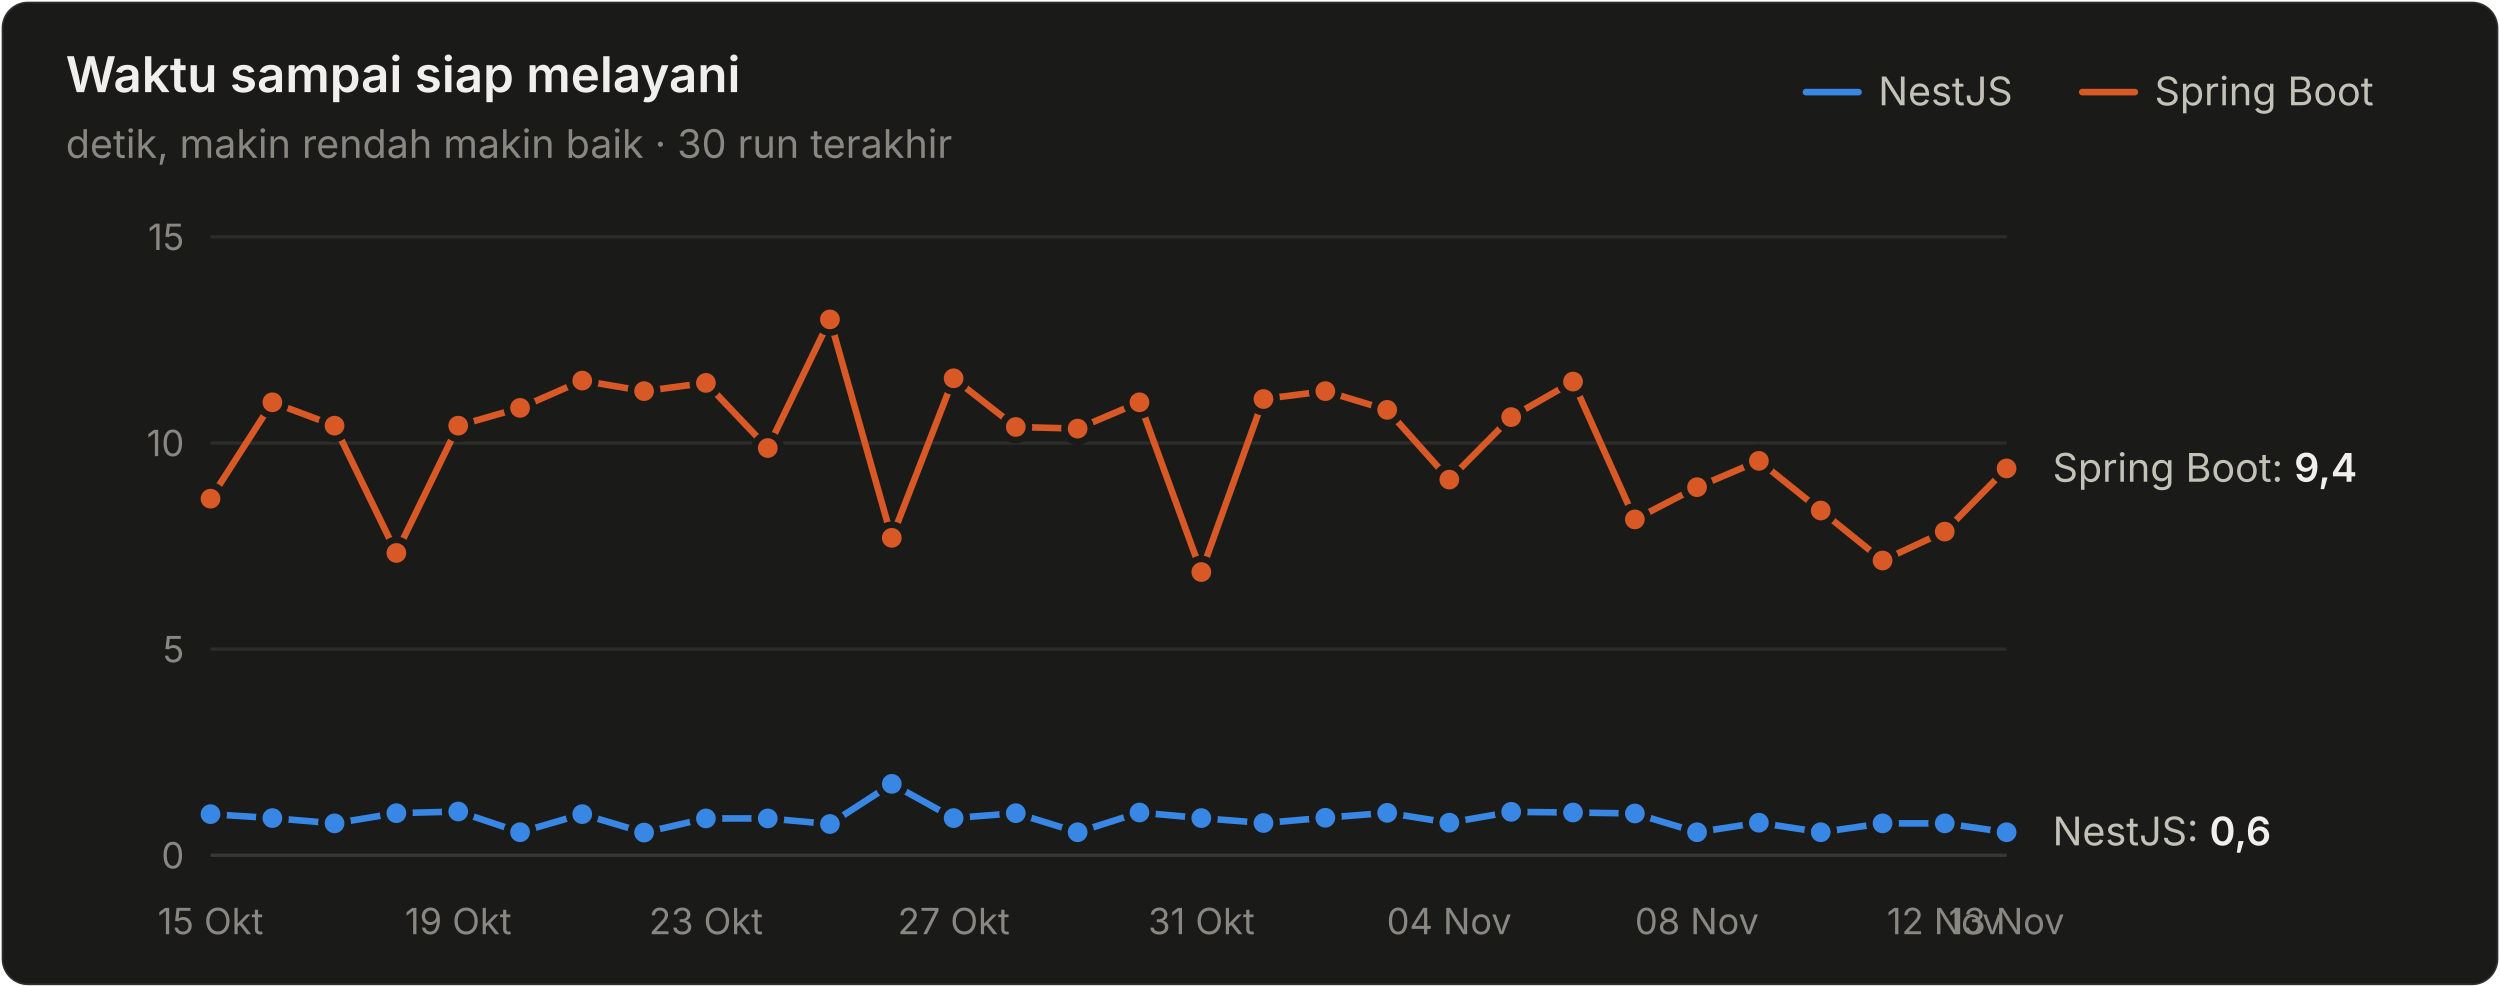
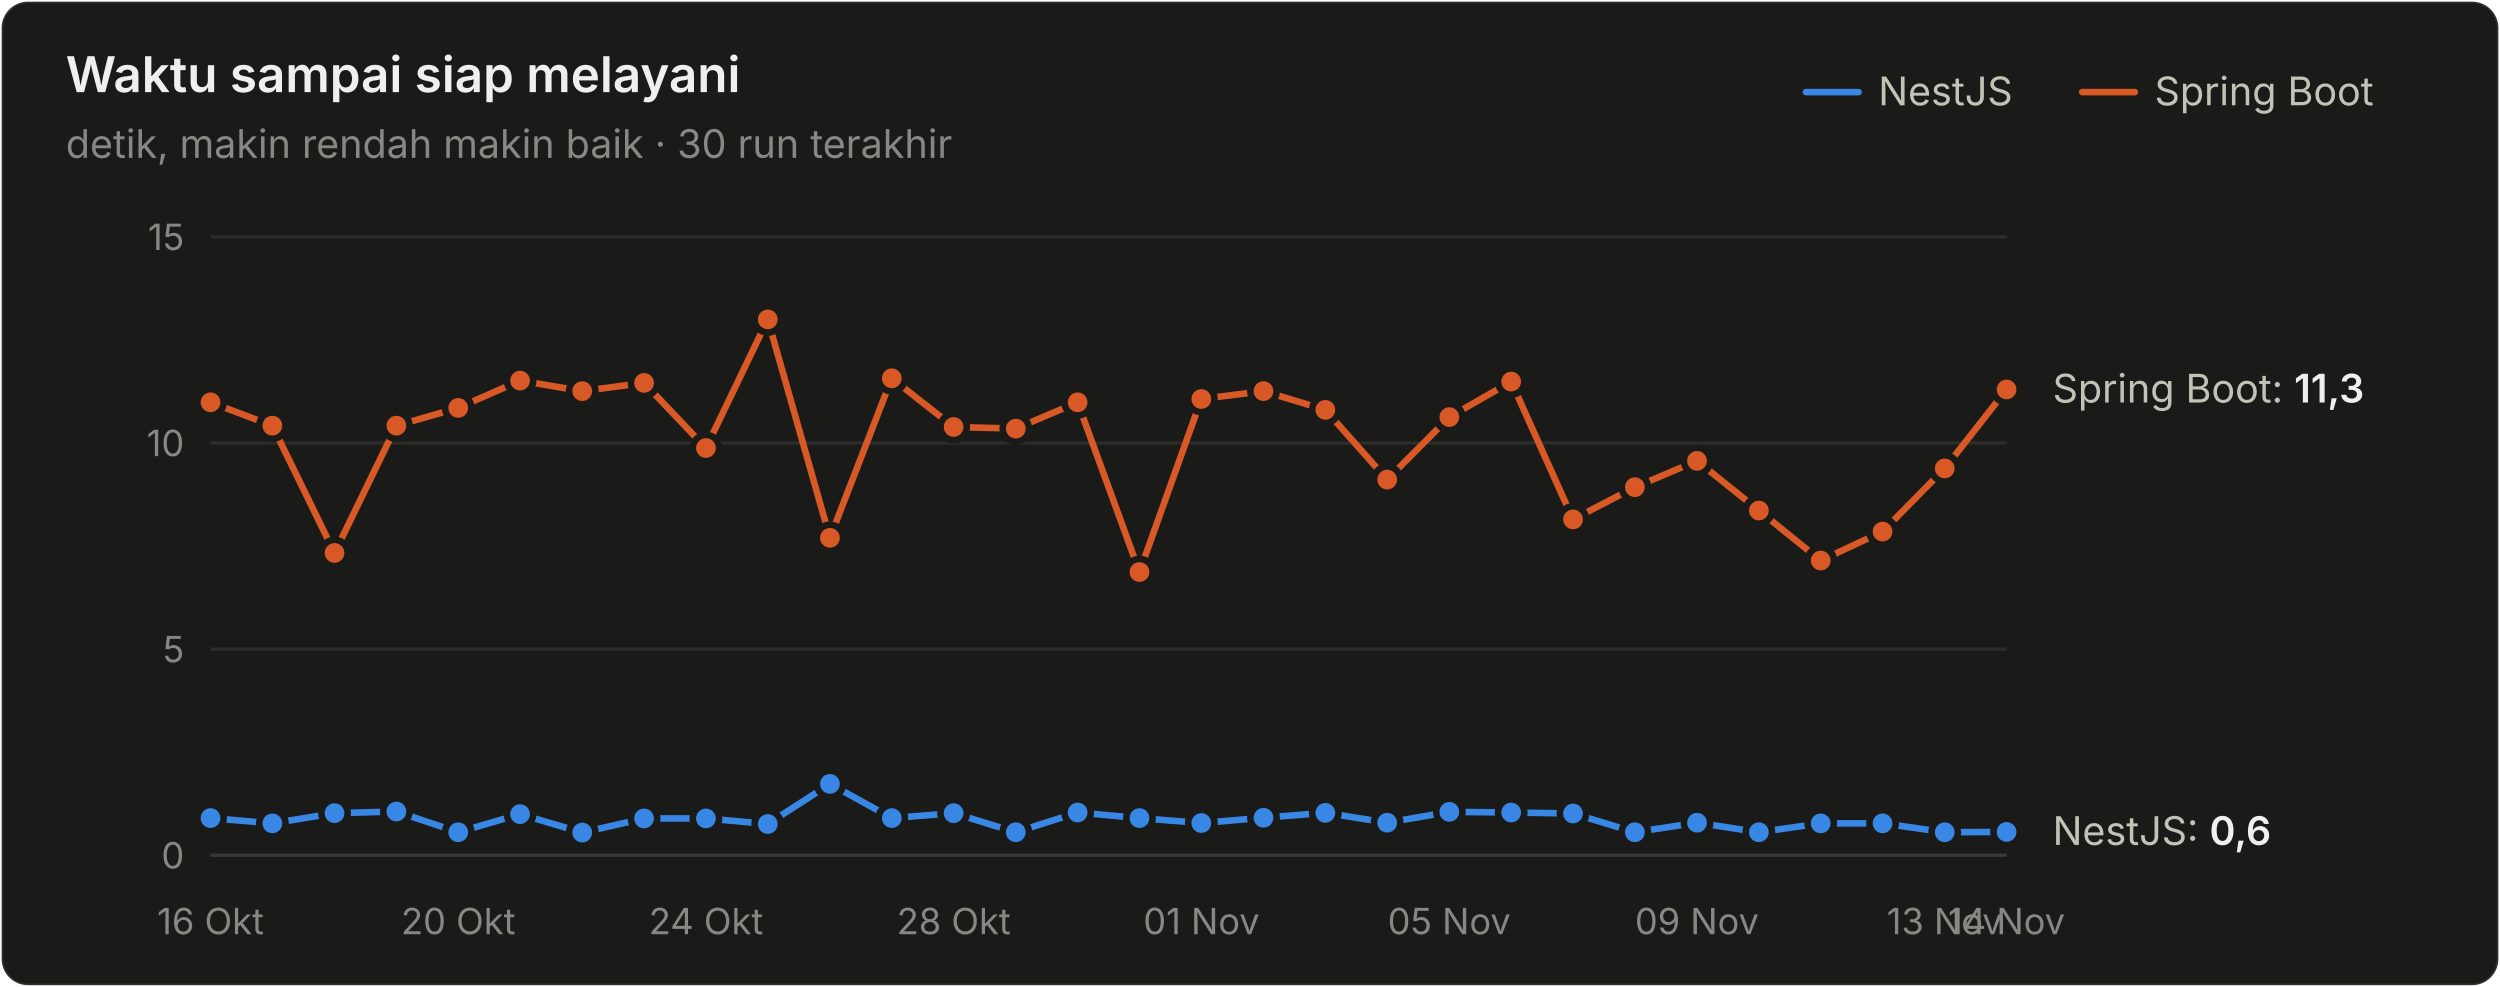
<svg xmlns="http://www.w3.org/2000/svg" width="760" height="300" viewBox="0 0 760 300" role="img" aria-label="Waktu sampai siap melayani">
  <style>text{font-family:system-ui,-apple-system,"Segoe UI",sans-serif}.angka{font-variant-numeric:tabular-nums}</style>
  <rect x="0.5" y="0.5" width="759" height="299" rx="8" fill="#1a1a19" stroke="rgba(255,255,255,0.10)" />
  <text x="20" y="28" font-size="15" font-weight="600" fill="#f0efec">Waktu sampai siap melayani</text>
  <text x="20" y="48" font-size="12" fill="#898781">detik, makin rendah makin baik · 30 run terakhir</text>
  <text x="655" y="32" font-size="12" fill="#c3c2b7">Spring Boot</text>
  <line x1="633" y1="28" x2="649" y2="28" stroke="#d95926" stroke-width="2" stroke-linecap="round" />
  <text x="571" y="32" font-size="12" fill="#c3c2b7">NestJS</text>
  <line x1="549" y1="28" x2="565" y2="28" stroke="#3987e5" stroke-width="2" stroke-linecap="round" />
  <line x1="64" y1="260" x2="610" y2="260" stroke="#383835" stroke-width="1" />
  <text class="angka" x="56" y="264" font-size="11" text-anchor="end" fill="#898781">0</text>
  <line x1="64" y1="197.333" x2="610" y2="197.333" stroke="#2c2c2a" stroke-width="1" />
  <text class="angka" x="56" y="201.333" font-size="11" text-anchor="end" fill="#898781">5</text>
  <line x1="64" y1="134.667" x2="610" y2="134.667" stroke="#2c2c2a" stroke-width="1" />
  <text class="angka" x="56" y="138.667" font-size="11" text-anchor="end" fill="#898781">10</text>
  <line x1="64" y1="72" x2="610" y2="72" stroke="#2c2c2a" stroke-width="1" />
  <text class="angka" x="56" y="76" font-size="11" text-anchor="end" fill="#898781">15</text>
-   <text x="64" y="284" font-size="11" text-anchor="middle" fill="#898781">15 Okt</text>
-   <text x="139.31" y="284" font-size="11" text-anchor="middle" fill="#898781">19 Okt</text>
-   <text x="214.621" y="284" font-size="11" text-anchor="middle" fill="#898781">23 Okt</text>
-   <text x="289.931" y="284" font-size="11" text-anchor="middle" fill="#898781">27 Okt</text>
-   <text x="365.241" y="284" font-size="11" text-anchor="middle" fill="#898781">31 Okt</text>
-   <text x="440.552" y="284" font-size="11" text-anchor="middle" fill="#898781">04 Nov</text>
-   <text x="515.862" y="284" font-size="11" text-anchor="middle" fill="#898781">08 Nov</text>
-   <text x="591.172" y="284" font-size="11" text-anchor="middle" fill="#898781">12 Nov</text>
-   <text x="610" y="284" font-size="11" text-anchor="middle" fill="#898781">13 Nov</text>
-   <path d="M64.0,247.5 L82.8,248.7 L101.7,250.3 L120.5,247.2 L139.3,246.7 L158.1,253.0 L177.0,247.5 L195.8,253.1 L214.6,248.8 L233.4,248.8 L252.3,250.5 L271.1,238.3 L289.9,248.7 L308.8,247.2 L327.6,253.0 L346.4,247.0 L365.2,248.7 L384.1,250.2 L402.9,248.6 L421.7,247.1 L440.6,250.1 L459.4,246.8 L478.2,247.0 L497.0,247.3 L515.9,253.0 L534.7,250.1 L553.5,253.0 L572.3,250.3 L591.2,250.3 L610.0,253.0" fill="none" stroke="#3987e5" stroke-width="2" stroke-linejoin="round" stroke-linecap="round" />
-   <circle cx="64.0" cy="247.5" r="4" fill="#3987e5" stroke="#1a1a19" stroke-width="2" />
-   <circle cx="82.8" cy="248.7" r="4" fill="#3987e5" stroke="#1a1a19" stroke-width="2" />
-   <circle cx="101.7" cy="250.3" r="4" fill="#3987e5" stroke="#1a1a19" stroke-width="2" />
-   <circle cx="120.5" cy="247.2" r="4" fill="#3987e5" stroke="#1a1a19" stroke-width="2" />
-   <circle cx="139.3" cy="246.7" r="4" fill="#3987e5" stroke="#1a1a19" stroke-width="2" />
-   <circle cx="158.1" cy="253.0" r="4" fill="#3987e5" stroke="#1a1a19" stroke-width="2" />
-   <circle cx="177.0" cy="247.5" r="4" fill="#3987e5" stroke="#1a1a19" stroke-width="2" />
-   <circle cx="195.8" cy="253.1" r="4" fill="#3987e5" stroke="#1a1a19" stroke-width="2" />
+   <text x="64" y="284" font-size="11" text-anchor="middle" fill="#898781">16 Okt</text>
+   <text x="139.31" y="284" font-size="11" text-anchor="middle" fill="#898781">20 Okt</text>
+   <text x="214.621" y="284" font-size="11" text-anchor="middle" fill="#898781">24 Okt</text>
+   <text x="289.931" y="284" font-size="11" text-anchor="middle" fill="#898781">28 Okt</text>
+   <text x="365.241" y="284" font-size="11" text-anchor="middle" fill="#898781">01 Nov</text>
+   <text x="440.552" y="284" font-size="11" text-anchor="middle" fill="#898781">05 Nov</text>
+   <text x="515.862" y="284" font-size="11" text-anchor="middle" fill="#898781">09 Nov</text>
+   <text x="591.172" y="284" font-size="11" text-anchor="middle" fill="#898781">13 Nov</text>
+   <text x="610" y="284" font-size="11" text-anchor="middle" fill="#898781">14 Nov</text>
+   <path d="M64.0,248.7 L82.8,250.3 L101.7,247.2 L120.5,246.7 L139.3,253.0 L158.1,247.5 L177.0,253.1 L195.8,248.8 L214.6,248.8 L233.4,250.5 L252.3,238.3 L271.1,248.7 L289.9,247.2 L308.8,253.0 L327.6,247.0 L346.4,248.7 L365.2,250.2 L384.1,248.6 L402.9,247.1 L421.7,250.1 L440.6,246.8 L459.4,247.0 L478.2,247.3 L497.0,253.0 L515.9,250.1 L534.7,253.0 L553.5,250.3 L572.3,250.3 L591.2,253.0 L610.0,252.9" fill="none" stroke="#3987e5" stroke-width="2" stroke-linejoin="round" stroke-linecap="round" />
+   <circle cx="64.0" cy="248.7" r="4" fill="#3987e5" stroke="#1a1a19" stroke-width="2" />
+   <circle cx="82.8" cy="250.3" r="4" fill="#3987e5" stroke="#1a1a19" stroke-width="2" />
+   <circle cx="101.7" cy="247.2" r="4" fill="#3987e5" stroke="#1a1a19" stroke-width="2" />
+   <circle cx="120.5" cy="246.7" r="4" fill="#3987e5" stroke="#1a1a19" stroke-width="2" />
+   <circle cx="139.3" cy="253.0" r="4" fill="#3987e5" stroke="#1a1a19" stroke-width="2" />
+   <circle cx="158.1" cy="247.5" r="4" fill="#3987e5" stroke="#1a1a19" stroke-width="2" />
+   <circle cx="177.0" cy="253.1" r="4" fill="#3987e5" stroke="#1a1a19" stroke-width="2" />
+   <circle cx="195.8" cy="248.8" r="4" fill="#3987e5" stroke="#1a1a19" stroke-width="2" />
  <circle cx="214.6" cy="248.8" r="4" fill="#3987e5" stroke="#1a1a19" stroke-width="2" />
-   <circle cx="233.4" cy="248.8" r="4" fill="#3987e5" stroke="#1a1a19" stroke-width="2" />
-   <circle cx="252.3" cy="250.5" r="4" fill="#3987e5" stroke="#1a1a19" stroke-width="2" />
-   <circle cx="271.1" cy="238.3" r="4" fill="#3987e5" stroke="#1a1a19" stroke-width="2" />
-   <circle cx="289.9" cy="248.7" r="4" fill="#3987e5" stroke="#1a1a19" stroke-width="2" />
-   <circle cx="308.8" cy="247.2" r="4" fill="#3987e5" stroke="#1a1a19" stroke-width="2" />
-   <circle cx="327.6" cy="253.0" r="4" fill="#3987e5" stroke="#1a1a19" stroke-width="2" />
-   <circle cx="346.4" cy="247.0" r="4" fill="#3987e5" stroke="#1a1a19" stroke-width="2" />
-   <circle cx="365.2" cy="248.7" r="4" fill="#3987e5" stroke="#1a1a19" stroke-width="2" />
-   <circle cx="384.1" cy="250.2" r="4" fill="#3987e5" stroke="#1a1a19" stroke-width="2" />
-   <circle cx="402.9" cy="248.6" r="4" fill="#3987e5" stroke="#1a1a19" stroke-width="2" />
-   <circle cx="421.7" cy="247.1" r="4" fill="#3987e5" stroke="#1a1a19" stroke-width="2" />
-   <circle cx="440.6" cy="250.1" r="4" fill="#3987e5" stroke="#1a1a19" stroke-width="2" />
-   <circle cx="459.4" cy="246.8" r="4" fill="#3987e5" stroke="#1a1a19" stroke-width="2" />
-   <circle cx="478.2" cy="247.0" r="4" fill="#3987e5" stroke="#1a1a19" stroke-width="2" />
-   <circle cx="497.0" cy="247.3" r="4" fill="#3987e5" stroke="#1a1a19" stroke-width="2" />
-   <circle cx="515.9" cy="253.0" r="4" fill="#3987e5" stroke="#1a1a19" stroke-width="2" />
-   <circle cx="534.7" cy="250.1" r="4" fill="#3987e5" stroke="#1a1a19" stroke-width="2" />
-   <circle cx="553.5" cy="253.0" r="4" fill="#3987e5" stroke="#1a1a19" stroke-width="2" />
+   <circle cx="233.4" cy="250.5" r="4" fill="#3987e5" stroke="#1a1a19" stroke-width="2" />
+   <circle cx="252.3" cy="238.3" r="4" fill="#3987e5" stroke="#1a1a19" stroke-width="2" />
+   <circle cx="271.1" cy="248.7" r="4" fill="#3987e5" stroke="#1a1a19" stroke-width="2" />
+   <circle cx="289.9" cy="247.2" r="4" fill="#3987e5" stroke="#1a1a19" stroke-width="2" />
+   <circle cx="308.8" cy="253.0" r="4" fill="#3987e5" stroke="#1a1a19" stroke-width="2" />
+   <circle cx="327.6" cy="247.0" r="4" fill="#3987e5" stroke="#1a1a19" stroke-width="2" />
+   <circle cx="346.4" cy="248.7" r="4" fill="#3987e5" stroke="#1a1a19" stroke-width="2" />
+   <circle cx="365.2" cy="250.2" r="4" fill="#3987e5" stroke="#1a1a19" stroke-width="2" />
+   <circle cx="384.1" cy="248.6" r="4" fill="#3987e5" stroke="#1a1a19" stroke-width="2" />
+   <circle cx="402.9" cy="247.1" r="4" fill="#3987e5" stroke="#1a1a19" stroke-width="2" />
+   <circle cx="421.7" cy="250.1" r="4" fill="#3987e5" stroke="#1a1a19" stroke-width="2" />
+   <circle cx="440.6" cy="246.8" r="4" fill="#3987e5" stroke="#1a1a19" stroke-width="2" />
+   <circle cx="459.4" cy="247.0" r="4" fill="#3987e5" stroke="#1a1a19" stroke-width="2" />
+   <circle cx="478.2" cy="247.3" r="4" fill="#3987e5" stroke="#1a1a19" stroke-width="2" />
+   <circle cx="497.0" cy="253.0" r="4" fill="#3987e5" stroke="#1a1a19" stroke-width="2" />
+   <circle cx="515.9" cy="250.1" r="4" fill="#3987e5" stroke="#1a1a19" stroke-width="2" />
+   <circle cx="534.7" cy="253.0" r="4" fill="#3987e5" stroke="#1a1a19" stroke-width="2" />
+   <circle cx="553.5" cy="250.3" r="4" fill="#3987e5" stroke="#1a1a19" stroke-width="2" />
  <circle cx="572.3" cy="250.3" r="4" fill="#3987e5" stroke="#1a1a19" stroke-width="2" />
-   <circle cx="591.2" cy="250.3" r="4" fill="#3987e5" stroke="#1a1a19" stroke-width="2" />
-   <circle cx="610.0" cy="253.0" r="4" fill="#3987e5" stroke="#1a1a19" stroke-width="2" />
-   <path d="M64.0,151.6 L82.8,122.3 L101.7,129.4 L120.5,168.1 L139.3,129.4 L158.1,124.0 L177.0,115.7 L195.8,118.9 L214.6,116.4 L233.4,136.2 L252.3,97.1 L271.1,163.5 L289.9,115.0 L308.8,129.8 L327.6,130.3 L346.4,122.3 L365.2,173.9 L384.1,121.3 L402.9,118.9 L421.7,124.6 L440.6,145.8 L459.4,126.8 L478.2,116.0 L497.0,157.9 L515.9,148.1 L534.7,140.1 L553.5,155.2 L572.3,170.4 L591.2,161.6 L610.0,142.4" fill="none" stroke="#d95926" stroke-width="2" stroke-linejoin="round" stroke-linecap="round" />
-   <circle cx="64.0" cy="151.6" r="4" fill="#d95926" stroke="#1a1a19" stroke-width="2" />
-   <circle cx="82.8" cy="122.3" r="4" fill="#d95926" stroke="#1a1a19" stroke-width="2" />
-   <circle cx="101.7" cy="129.4" r="4" fill="#d95926" stroke="#1a1a19" stroke-width="2" />
-   <circle cx="120.5" cy="168.1" r="4" fill="#d95926" stroke="#1a1a19" stroke-width="2" />
-   <circle cx="139.3" cy="129.4" r="4" fill="#d95926" stroke="#1a1a19" stroke-width="2" />
-   <circle cx="158.1" cy="124.0" r="4" fill="#d95926" stroke="#1a1a19" stroke-width="2" />
-   <circle cx="177.0" cy="115.7" r="4" fill="#d95926" stroke="#1a1a19" stroke-width="2" />
-   <circle cx="195.8" cy="118.9" r="4" fill="#d95926" stroke="#1a1a19" stroke-width="2" />
-   <circle cx="214.6" cy="116.4" r="4" fill="#d95926" stroke="#1a1a19" stroke-width="2" />
-   <circle cx="233.4" cy="136.2" r="4" fill="#d95926" stroke="#1a1a19" stroke-width="2" />
-   <circle cx="252.3" cy="97.1" r="4" fill="#d95926" stroke="#1a1a19" stroke-width="2" />
-   <circle cx="271.1" cy="163.5" r="4" fill="#d95926" stroke="#1a1a19" stroke-width="2" />
-   <circle cx="289.9" cy="115.0" r="4" fill="#d95926" stroke="#1a1a19" stroke-width="2" />
-   <circle cx="308.8" cy="129.8" r="4" fill="#d95926" stroke="#1a1a19" stroke-width="2" />
-   <circle cx="327.6" cy="130.3" r="4" fill="#d95926" stroke="#1a1a19" stroke-width="2" />
-   <circle cx="346.4" cy="122.3" r="4" fill="#d95926" stroke="#1a1a19" stroke-width="2" />
-   <circle cx="365.2" cy="173.9" r="4" fill="#d95926" stroke="#1a1a19" stroke-width="2" />
-   <circle cx="384.1" cy="121.3" r="4" fill="#d95926" stroke="#1a1a19" stroke-width="2" />
-   <circle cx="402.9" cy="118.9" r="4" fill="#d95926" stroke="#1a1a19" stroke-width="2" />
-   <circle cx="421.7" cy="124.6" r="4" fill="#d95926" stroke="#1a1a19" stroke-width="2" />
-   <circle cx="440.6" cy="145.8" r="4" fill="#d95926" stroke="#1a1a19" stroke-width="2" />
-   <circle cx="459.4" cy="126.8" r="4" fill="#d95926" stroke="#1a1a19" stroke-width="2" />
-   <circle cx="478.2" cy="116.0" r="4" fill="#d95926" stroke="#1a1a19" stroke-width="2" />
-   <circle cx="497.0" cy="157.9" r="4" fill="#d95926" stroke="#1a1a19" stroke-width="2" />
-   <circle cx="515.9" cy="148.1" r="4" fill="#d95926" stroke="#1a1a19" stroke-width="2" />
-   <circle cx="534.7" cy="140.1" r="4" fill="#d95926" stroke="#1a1a19" stroke-width="2" />
-   <circle cx="553.5" cy="155.2" r="4" fill="#d95926" stroke="#1a1a19" stroke-width="2" />
-   <circle cx="572.3" cy="170.4" r="4" fill="#d95926" stroke="#1a1a19" stroke-width="2" />
-   <circle cx="591.2" cy="161.6" r="4" fill="#d95926" stroke="#1a1a19" stroke-width="2" />
-   <circle cx="610.0" cy="142.4" r="4" fill="#d95926" stroke="#1a1a19" stroke-width="2" />
-   <text class="angka" x="624" y="146.437" font-size="12" fill="#c3c2b7">Spring Boot: <tspan fill="#f0efec" font-weight="600">9,4</tspan>
+   <circle cx="591.2" cy="253.0" r="4" fill="#3987e5" stroke="#1a1a19" stroke-width="2" />
+   <circle cx="610.0" cy="252.9" r="4" fill="#3987e5" stroke="#1a1a19" stroke-width="2" />
+   <path d="M64.0,122.3 L82.8,129.4 L101.7,168.1 L120.5,129.4 L139.3,124.0 L158.1,115.7 L177.0,118.9 L195.8,116.4 L214.6,136.2 L233.4,97.1 L252.3,163.5 L271.1,115.0 L289.9,129.8 L308.8,130.3 L327.6,122.3 L346.4,173.9 L365.2,121.3 L384.1,118.9 L402.9,124.6 L421.7,145.8 L440.6,126.8 L459.4,116.0 L478.2,157.9 L497.0,148.1 L515.9,140.1 L534.7,155.2 L553.5,170.4 L572.3,161.6 L591.2,142.4 L610.0,118.4" fill="none" stroke="#d95926" stroke-width="2" stroke-linejoin="round" stroke-linecap="round" />
+   <circle cx="64.0" cy="122.3" r="4" fill="#d95926" stroke="#1a1a19" stroke-width="2" />
+   <circle cx="82.8" cy="129.4" r="4" fill="#d95926" stroke="#1a1a19" stroke-width="2" />
+   <circle cx="101.7" cy="168.1" r="4" fill="#d95926" stroke="#1a1a19" stroke-width="2" />
+   <circle cx="120.5" cy="129.4" r="4" fill="#d95926" stroke="#1a1a19" stroke-width="2" />
+   <circle cx="139.3" cy="124.0" r="4" fill="#d95926" stroke="#1a1a19" stroke-width="2" />
+   <circle cx="158.1" cy="115.7" r="4" fill="#d95926" stroke="#1a1a19" stroke-width="2" />
+   <circle cx="177.0" cy="118.9" r="4" fill="#d95926" stroke="#1a1a19" stroke-width="2" />
+   <circle cx="195.8" cy="116.4" r="4" fill="#d95926" stroke="#1a1a19" stroke-width="2" />
+   <circle cx="214.6" cy="136.2" r="4" fill="#d95926" stroke="#1a1a19" stroke-width="2" />
+   <circle cx="233.4" cy="97.1" r="4" fill="#d95926" stroke="#1a1a19" stroke-width="2" />
+   <circle cx="252.3" cy="163.5" r="4" fill="#d95926" stroke="#1a1a19" stroke-width="2" />
+   <circle cx="271.1" cy="115.0" r="4" fill="#d95926" stroke="#1a1a19" stroke-width="2" />
+   <circle cx="289.9" cy="129.8" r="4" fill="#d95926" stroke="#1a1a19" stroke-width="2" />
+   <circle cx="308.8" cy="130.3" r="4" fill="#d95926" stroke="#1a1a19" stroke-width="2" />
+   <circle cx="327.6" cy="122.3" r="4" fill="#d95926" stroke="#1a1a19" stroke-width="2" />
+   <circle cx="346.4" cy="173.9" r="4" fill="#d95926" stroke="#1a1a19" stroke-width="2" />
+   <circle cx="365.2" cy="121.3" r="4" fill="#d95926" stroke="#1a1a19" stroke-width="2" />
+   <circle cx="384.1" cy="118.9" r="4" fill="#d95926" stroke="#1a1a19" stroke-width="2" />
+   <circle cx="402.9" cy="124.6" r="4" fill="#d95926" stroke="#1a1a19" stroke-width="2" />
+   <circle cx="421.7" cy="145.8" r="4" fill="#d95926" stroke="#1a1a19" stroke-width="2" />
+   <circle cx="440.6" cy="126.8" r="4" fill="#d95926" stroke="#1a1a19" stroke-width="2" />
+   <circle cx="459.4" cy="116.0" r="4" fill="#d95926" stroke="#1a1a19" stroke-width="2" />
+   <circle cx="478.2" cy="157.9" r="4" fill="#d95926" stroke="#1a1a19" stroke-width="2" />
+   <circle cx="497.0" cy="148.1" r="4" fill="#d95926" stroke="#1a1a19" stroke-width="2" />
+   <circle cx="515.9" cy="140.1" r="4" fill="#d95926" stroke="#1a1a19" stroke-width="2" />
+   <circle cx="534.7" cy="155.2" r="4" fill="#d95926" stroke="#1a1a19" stroke-width="2" />
+   <circle cx="553.5" cy="170.4" r="4" fill="#d95926" stroke="#1a1a19" stroke-width="2" />
+   <circle cx="572.3" cy="161.6" r="4" fill="#d95926" stroke="#1a1a19" stroke-width="2" />
+   <circle cx="591.2" cy="142.4" r="4" fill="#d95926" stroke="#1a1a19" stroke-width="2" />
+   <circle cx="610.0" cy="118.4" r="4" fill="#d95926" stroke="#1a1a19" stroke-width="2" />
+   <text class="angka" x="624" y="122.373" font-size="12" fill="#c3c2b7">Spring Boot: <tspan fill="#f0efec" font-weight="600">11,3</tspan>
  </text>
-   <text class="angka" x="624" y="256.981" font-size="12" fill="#c3c2b7">NestJS: <tspan fill="#f0efec" font-weight="600">0,6</tspan>
+   <text class="angka" x="624" y="256.856" font-size="12" fill="#c3c2b7">NestJS: <tspan fill="#f0efec" font-weight="600">0,6</tspan>
  </text>
</svg>
